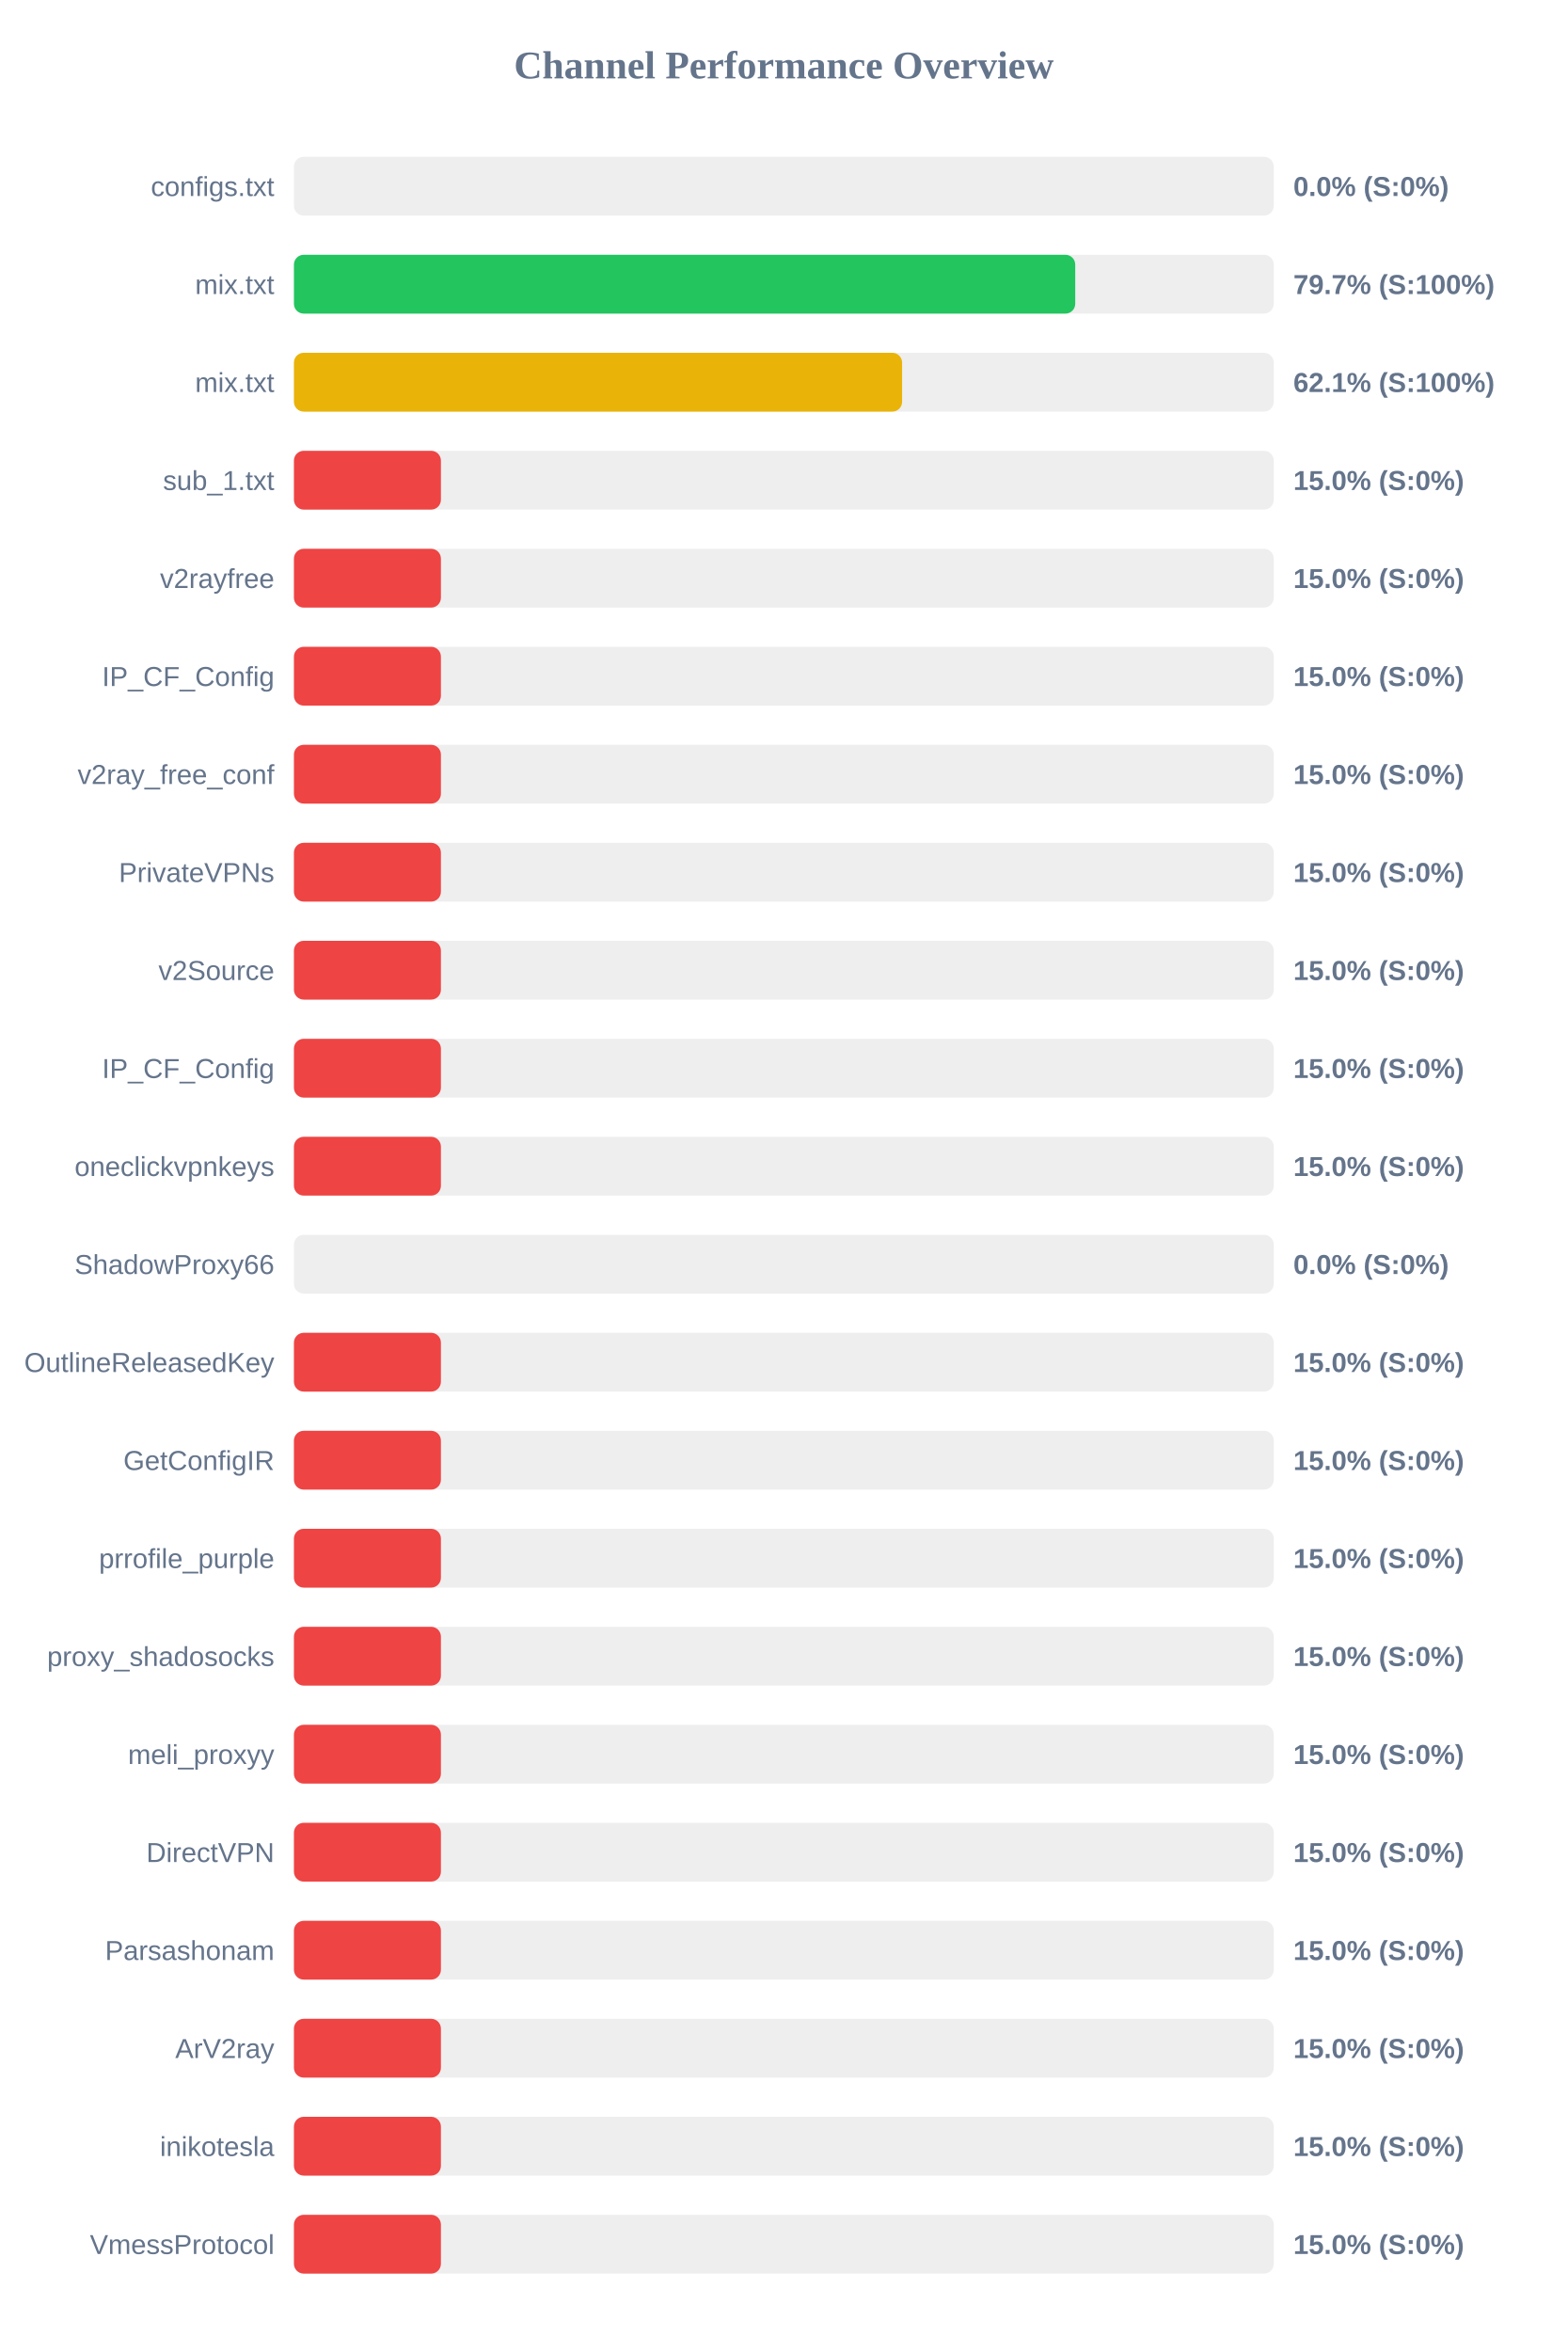
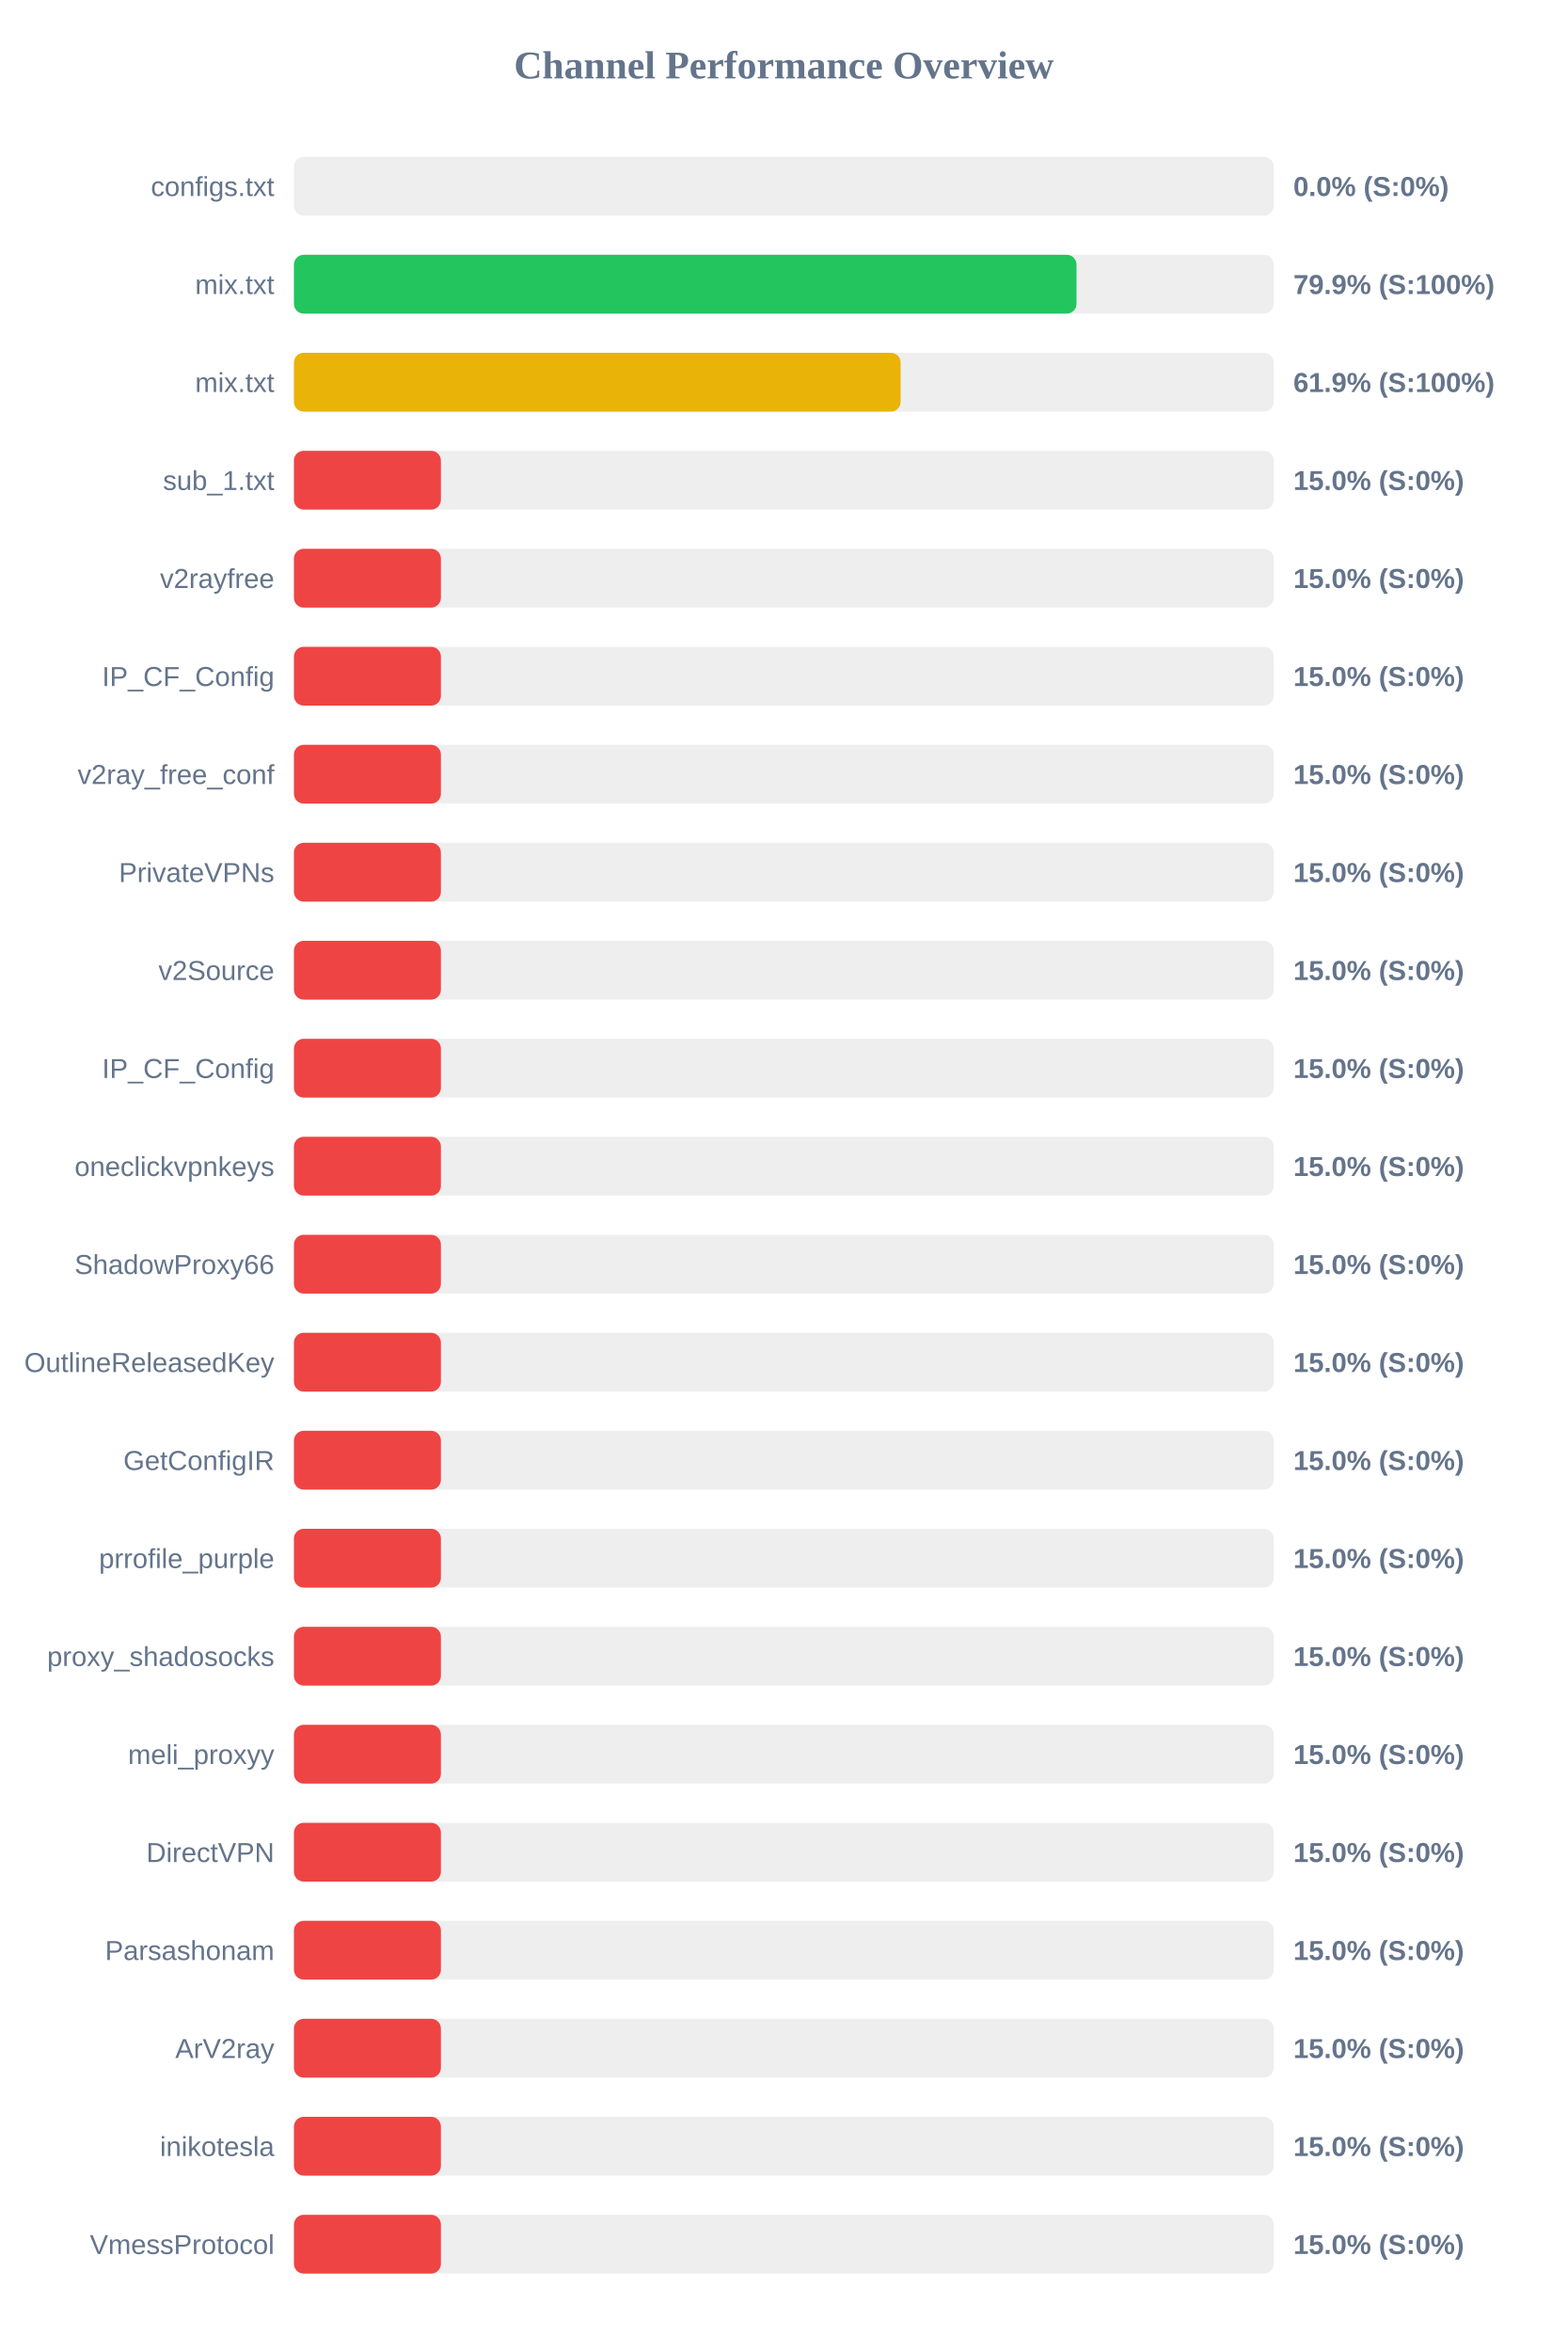
<svg xmlns="http://www.w3.org/2000/svg" width="800" height="1200" version="1.1">
  <style>
        .row { font: 14px Arial; fill: #64748b; }
        .score { font: bold 14px Arial; fill: #64748b; }
    </style>
  <text x="400" y="40" text-anchor="middle" font-size="20px" font-weight="bold" fill="#64748b">Channel Performance Overview</text>
  <rect x="150" y="80" width="500" height="30" fill="#eee" rx="5" />
  <rect x="150" y="80" width="0.0" height="30" fill="#ef4444" rx="5" />
  <text x="140" y="100" text-anchor="end" class="row">configs.txt</text>
  <text x="660" y="100" text-anchor="start" class="score">0.0% (S:0%)</text>
  <rect x="150" y="130" width="500" height="30" fill="#eee" rx="5" />
-   <rect x="150" y="130" width="398.7" height="30" fill="#22c55e" rx="5" />
+   <rect x="150" y="130" width="399.35" height="30" fill="#22c55e" rx="5" />
  <text x="140" y="150" text-anchor="end" class="row">mix.txt</text>
-   <text x="660" y="150" text-anchor="start" class="score">79.7% (S:100%)</text>
+   <text x="660" y="150" text-anchor="start" class="score">79.9% (S:100%)</text>
  <rect x="150" y="180" width="500" height="30" fill="#eee" rx="5" />
-   <rect x="150" y="180" width="310.35" height="30" fill="#eab308" rx="5" />
+   <rect x="150" y="180" width="309.6" height="30" fill="#eab308" rx="5" />
  <text x="140" y="200" text-anchor="end" class="row">mix.txt</text>
-   <text x="660" y="200" text-anchor="start" class="score">62.1% (S:100%)</text>
+   <text x="660" y="200" text-anchor="start" class="score">61.9% (S:100%)</text>
  <rect x="150" y="230" width="500" height="30" fill="#eee" rx="5" />
  <rect x="150" y="230" width="75.0" height="30" fill="#ef4444" rx="5" />
  <text x="140" y="250" text-anchor="end" class="row">sub_1.txt</text>
  <text x="660" y="250" text-anchor="start" class="score">15.0% (S:0%)</text>
  <rect x="150" y="280" width="500" height="30" fill="#eee" rx="5" />
  <rect x="150" y="280" width="75.0" height="30" fill="#ef4444" rx="5" />
  <text x="140" y="300" text-anchor="end" class="row">v2rayfree</text>
  <text x="660" y="300" text-anchor="start" class="score">15.0% (S:0%)</text>
  <rect x="150" y="330" width="500" height="30" fill="#eee" rx="5" />
  <rect x="150" y="330" width="75.0" height="30" fill="#ef4444" rx="5" />
  <text x="140" y="350" text-anchor="end" class="row">IP_CF_Config</text>
  <text x="660" y="350" text-anchor="start" class="score">15.0% (S:0%)</text>
  <rect x="150" y="380" width="500" height="30" fill="#eee" rx="5" />
  <rect x="150" y="380" width="75.0" height="30" fill="#ef4444" rx="5" />
  <text x="140" y="400" text-anchor="end" class="row">v2ray_free_conf</text>
  <text x="660" y="400" text-anchor="start" class="score">15.0% (S:0%)</text>
  <rect x="150" y="430" width="500" height="30" fill="#eee" rx="5" />
  <rect x="150" y="430" width="75.0" height="30" fill="#ef4444" rx="5" />
  <text x="140" y="450" text-anchor="end" class="row">PrivateVPNs</text>
  <text x="660" y="450" text-anchor="start" class="score">15.0% (S:0%)</text>
  <rect x="150" y="480" width="500" height="30" fill="#eee" rx="5" />
  <rect x="150" y="480" width="75.0" height="30" fill="#ef4444" rx="5" />
  <text x="140" y="500" text-anchor="end" class="row">v2Source</text>
  <text x="660" y="500" text-anchor="start" class="score">15.0% (S:0%)</text>
  <rect x="150" y="530" width="500" height="30" fill="#eee" rx="5" />
  <rect x="150" y="530" width="75.0" height="30" fill="#ef4444" rx="5" />
  <text x="140" y="550" text-anchor="end" class="row">IP_CF_Config</text>
  <text x="660" y="550" text-anchor="start" class="score">15.0% (S:0%)</text>
  <rect x="150" y="580" width="500" height="30" fill="#eee" rx="5" />
  <rect x="150" y="580" width="75.0" height="30" fill="#ef4444" rx="5" />
  <text x="140" y="600" text-anchor="end" class="row">oneclickvpnkeys</text>
  <text x="660" y="600" text-anchor="start" class="score">15.0% (S:0%)</text>
  <rect x="150" y="630" width="500" height="30" fill="#eee" rx="5" />
-   <rect x="150" y="630" width="0.0" height="30" fill="#ef4444" rx="5" />
+   <rect x="150" y="630" width="75.0" height="30" fill="#ef4444" rx="5" />
  <text x="140" y="650" text-anchor="end" class="row">ShadowProxy66</text>
-   <text x="660" y="650" text-anchor="start" class="score">0.0% (S:0%)</text>
+   <text x="660" y="650" text-anchor="start" class="score">15.0% (S:0%)</text>
  <rect x="150" y="680" width="500" height="30" fill="#eee" rx="5" />
  <rect x="150" y="680" width="75.0" height="30" fill="#ef4444" rx="5" />
  <text x="140" y="700" text-anchor="end" class="row">OutlineReleasedKey</text>
  <text x="660" y="700" text-anchor="start" class="score">15.0% (S:0%)</text>
  <rect x="150" y="730" width="500" height="30" fill="#eee" rx="5" />
  <rect x="150" y="730" width="75.0" height="30" fill="#ef4444" rx="5" />
  <text x="140" y="750" text-anchor="end" class="row">GetConfigIR</text>
  <text x="660" y="750" text-anchor="start" class="score">15.0% (S:0%)</text>
  <rect x="150" y="780" width="500" height="30" fill="#eee" rx="5" />
  <rect x="150" y="780" width="75.0" height="30" fill="#ef4444" rx="5" />
  <text x="140" y="800" text-anchor="end" class="row">prrofile_purple</text>
  <text x="660" y="800" text-anchor="start" class="score">15.0% (S:0%)</text>
  <rect x="150" y="830" width="500" height="30" fill="#eee" rx="5" />
  <rect x="150" y="830" width="75.0" height="30" fill="#ef4444" rx="5" />
  <text x="140" y="850" text-anchor="end" class="row">proxy_shadosocks</text>
  <text x="660" y="850" text-anchor="start" class="score">15.0% (S:0%)</text>
  <rect x="150" y="880" width="500" height="30" fill="#eee" rx="5" />
  <rect x="150" y="880" width="75.0" height="30" fill="#ef4444" rx="5" />
  <text x="140" y="900" text-anchor="end" class="row">meli_proxyy</text>
  <text x="660" y="900" text-anchor="start" class="score">15.0% (S:0%)</text>
  <rect x="150" y="930" width="500" height="30" fill="#eee" rx="5" />
  <rect x="150" y="930" width="75.0" height="30" fill="#ef4444" rx="5" />
  <text x="140" y="950" text-anchor="end" class="row">DirectVPN</text>
  <text x="660" y="950" text-anchor="start" class="score">15.0% (S:0%)</text>
  <rect x="150" y="980" width="500" height="30" fill="#eee" rx="5" />
  <rect x="150" y="980" width="75.0" height="30" fill="#ef4444" rx="5" />
  <text x="140" y="1000" text-anchor="end" class="row">Parsashonam</text>
  <text x="660" y="1000" text-anchor="start" class="score">15.0% (S:0%)</text>
  <rect x="150" y="1030" width="500" height="30" fill="#eee" rx="5" />
  <rect x="150" y="1030" width="75.0" height="30" fill="#ef4444" rx="5" />
  <text x="140" y="1050" text-anchor="end" class="row">ArV2ray</text>
  <text x="660" y="1050" text-anchor="start" class="score">15.0% (S:0%)</text>
  <rect x="150" y="1080" width="500" height="30" fill="#eee" rx="5" />
  <rect x="150" y="1080" width="75.0" height="30" fill="#ef4444" rx="5" />
  <text x="140" y="1100" text-anchor="end" class="row">inikotesla</text>
  <text x="660" y="1100" text-anchor="start" class="score">15.0% (S:0%)</text>
  <rect x="150" y="1130" width="500" height="30" fill="#eee" rx="5" />
  <rect x="150" y="1130" width="75.0" height="30" fill="#ef4444" rx="5" />
  <text x="140" y="1150" text-anchor="end" class="row">VmessProtocol</text>
  <text x="660" y="1150" text-anchor="start" class="score">15.0% (S:0%)</text>
</svg>
